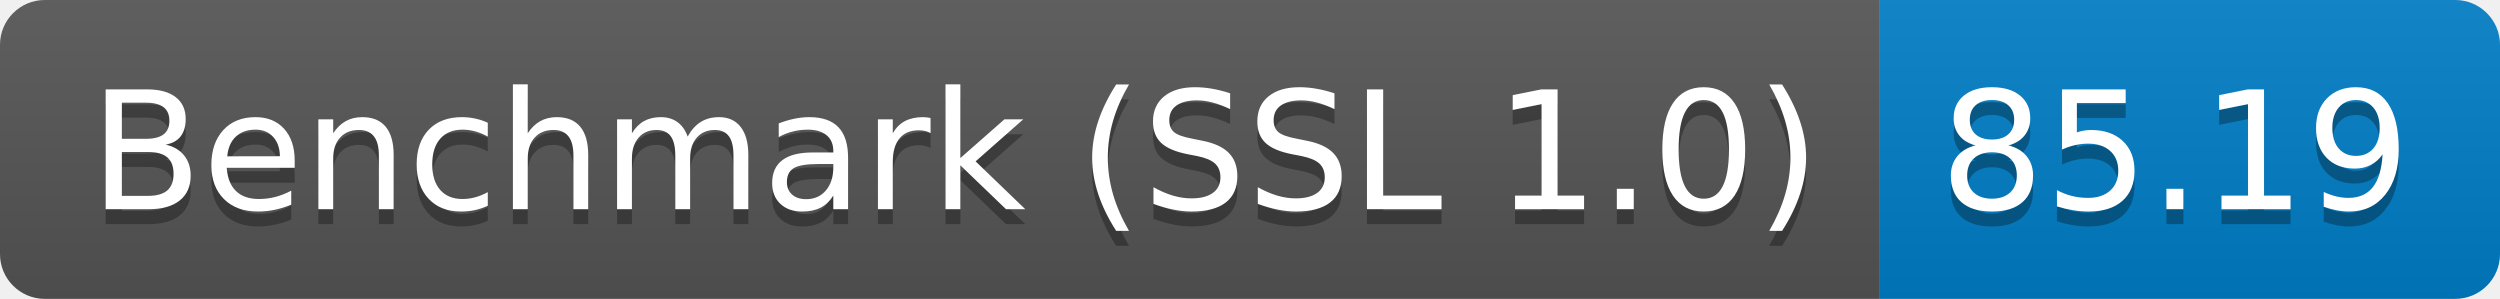
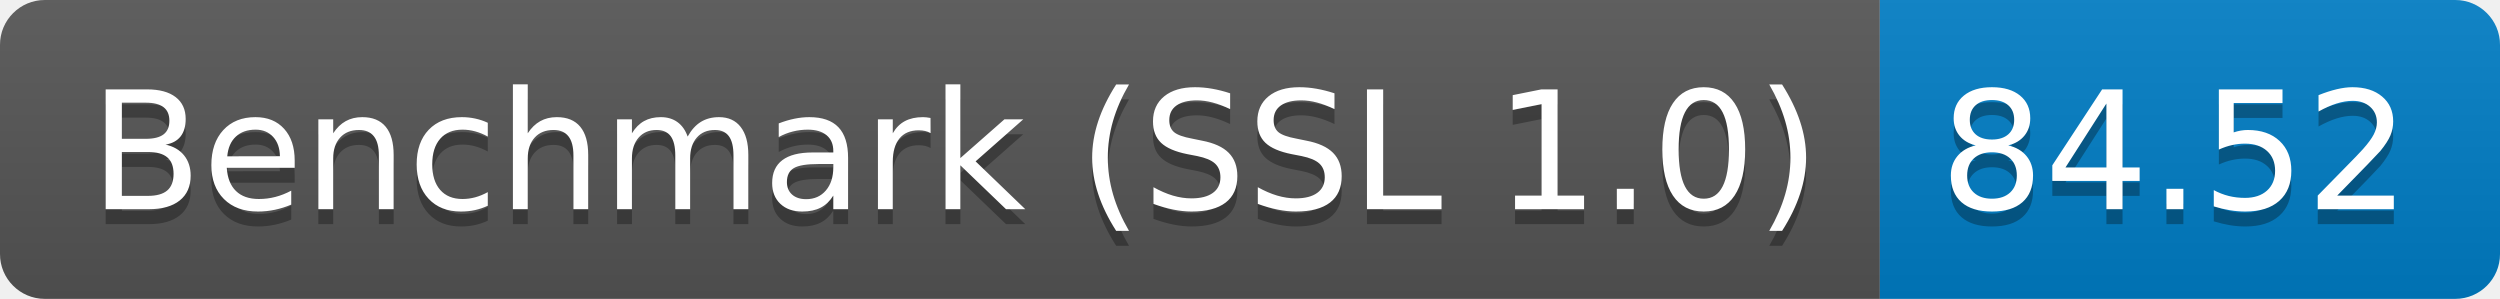
<svg xmlns="http://www.w3.org/2000/svg" height="20" width="167.3">
  <linearGradient id="smooth" x2="0" y2="100%">
    <stop offset="0" stop-color="#bbb" stop-opacity=".1" />
    <stop offset="1" stop-opacity=".1" />
  </linearGradient>
  <clipPath id="round">
    <rect fill="#fff" height="20" rx="3" width="167.3" />
  </clipPath>
  <g clip-path="url(#round)">
    <rect fill="#555" height="20" width="125.8" />
    <rect fill="#007ec6" height="20" width="41.5" x="125.8" />
    <rect fill="url(#smooth)" height="20" width="167.3" />
  </g>
  <g fill="#fff" font-family="DejaVu Sans,Verdana,Geneva,sans-serif" font-size="110" text-anchor="middle">
    <text fill="#010101" fill-opacity=".3" lengthAdjust="spacing" textLength="1158.0" transform="scale(0.1)" x="639.0" y="150">Benchmark (SSL 1.0)</text>
    <text lengthAdjust="spacing" textLength="1158.0" transform="scale(0.1)" x="639.0" y="140">Benchmark (SSL 1.0)</text>
-     <text fill="#010101" fill-opacity=".3" lengthAdjust="spacing" textLength="315.0" transform="scale(0.1)" x="1455.5" y="150">85.19</text>
-     <text lengthAdjust="spacing" textLength="315.0" transform="scale(0.1)" x="1455.5" y="140">85.19</text>
+     <text fill="#010101" fill-opacity=".3" lengthAdjust="spacing" textLength="315.0" transform="scale(0.1)" x="1455.5" y="150">84.52</text>
+     <text lengthAdjust="spacing" textLength="315.0" transform="scale(0.1)" x="1455.5" y="140">84.52</text>
  </g>
</svg>
